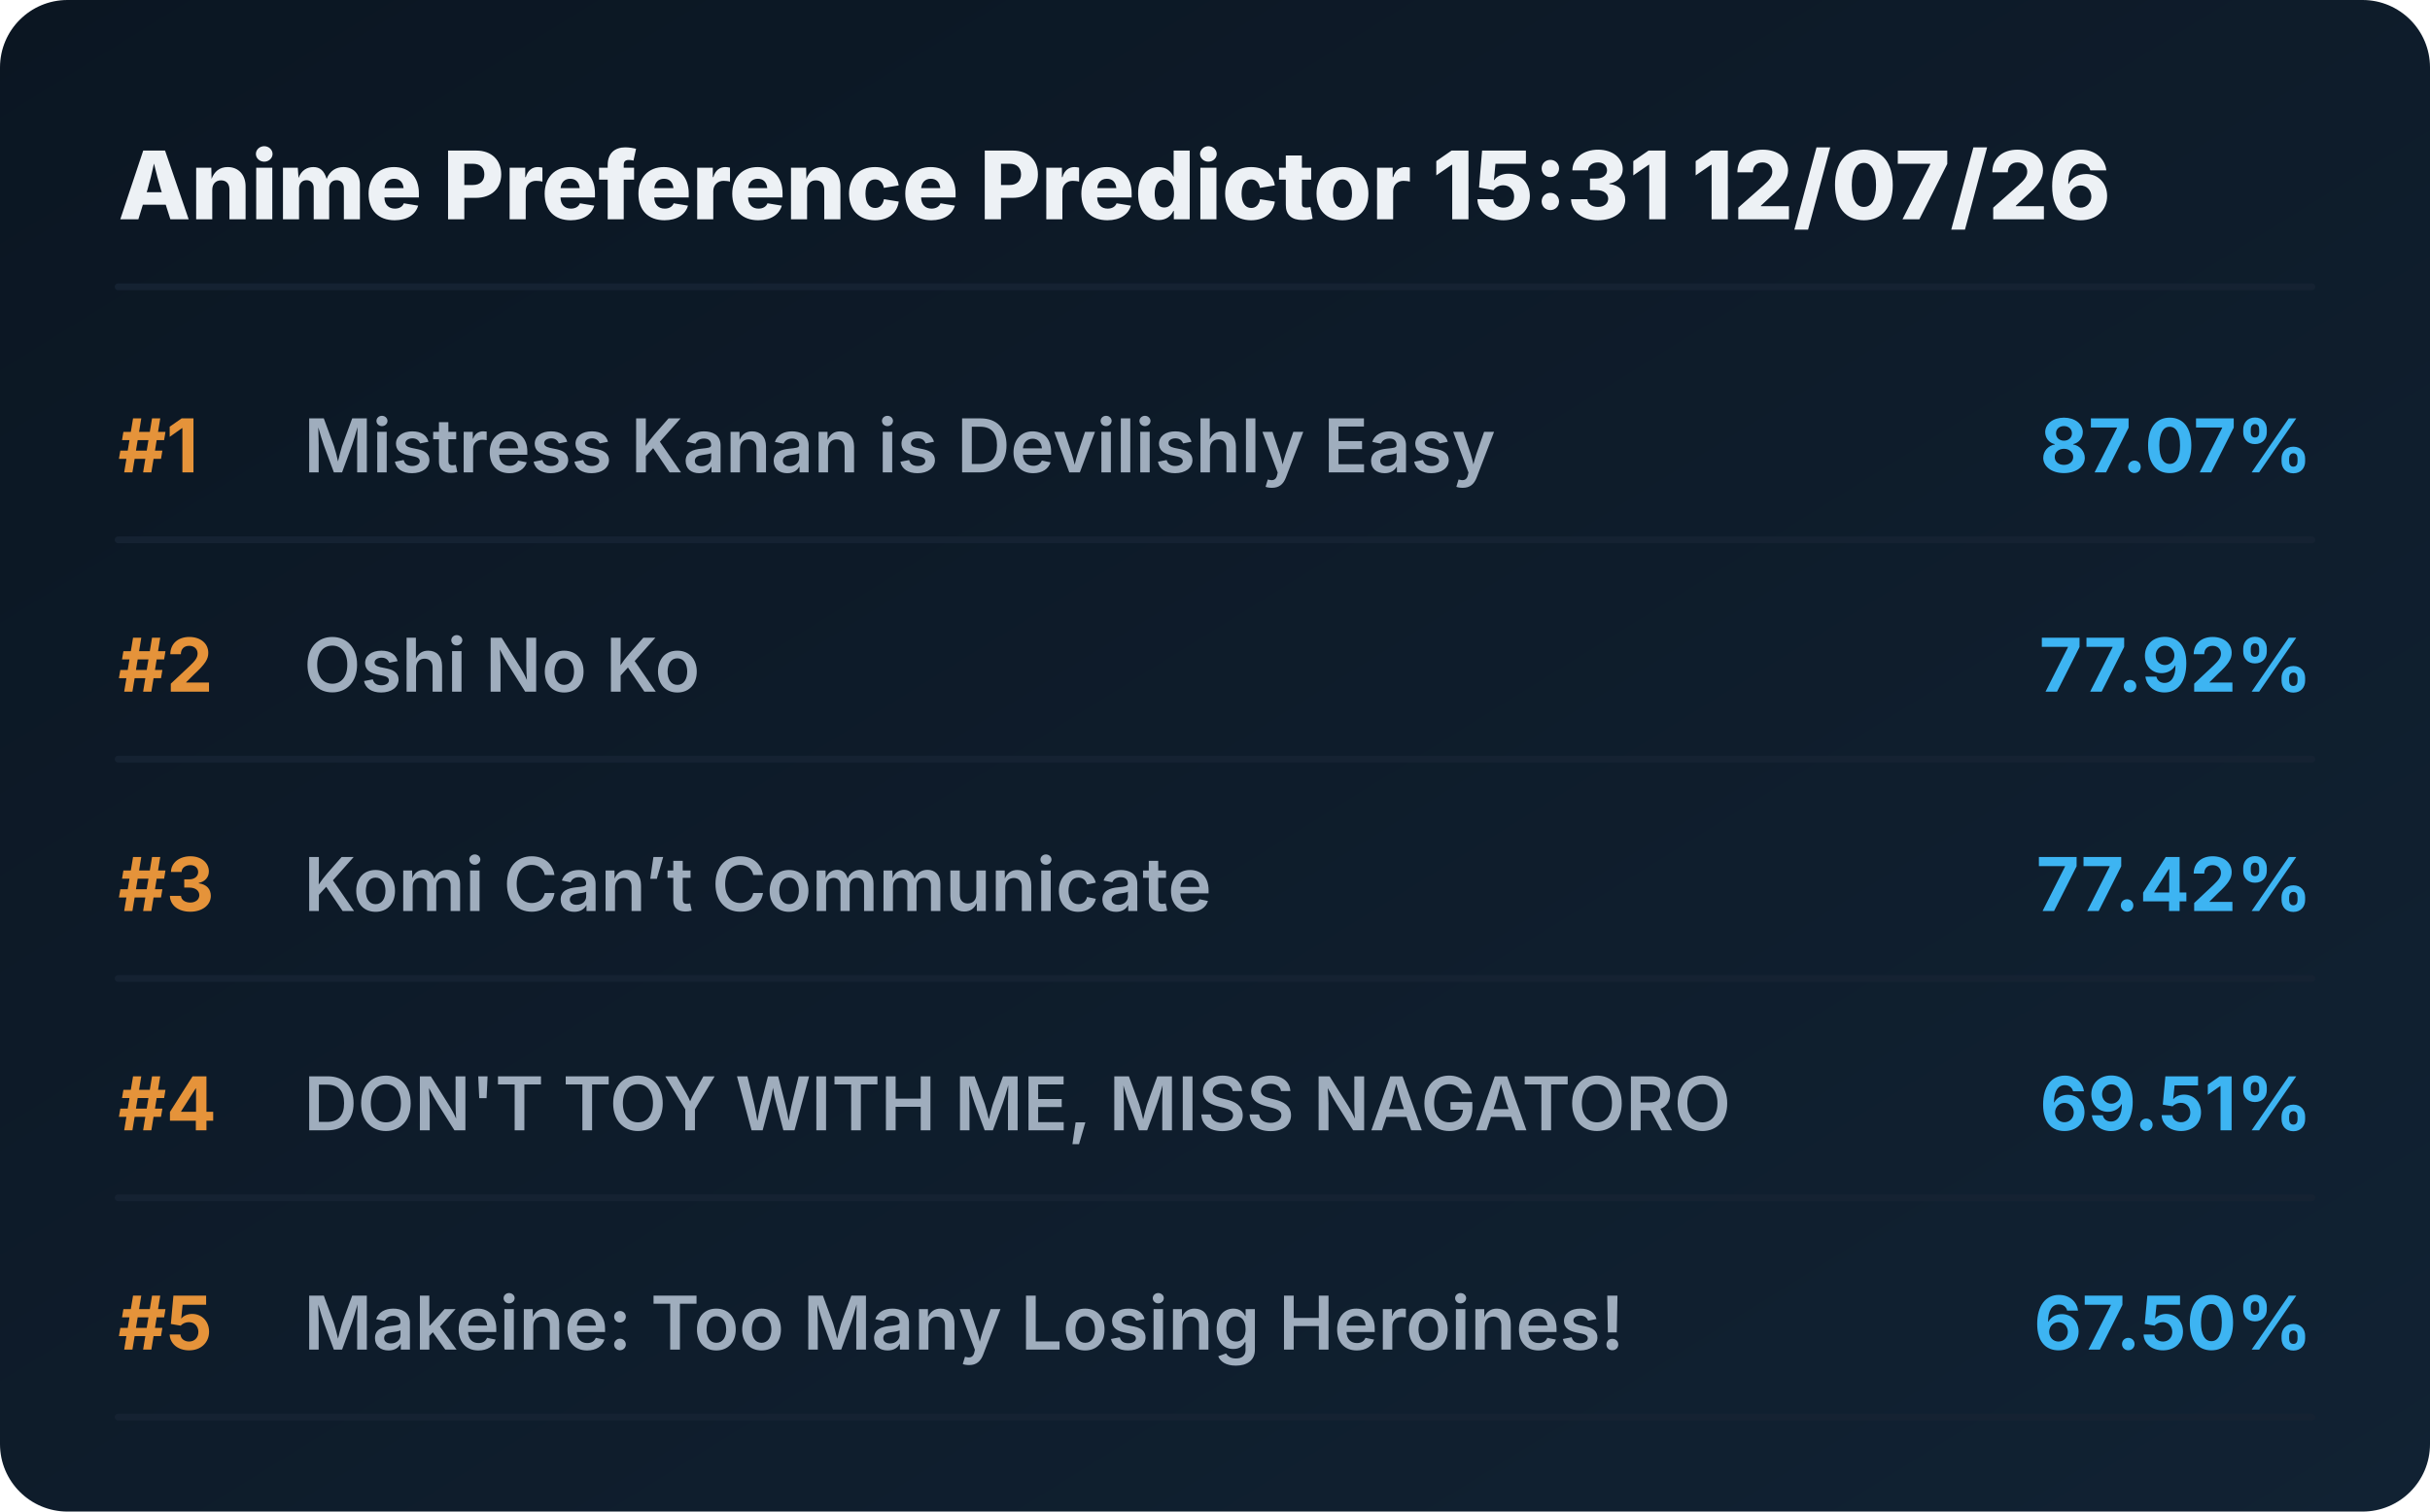
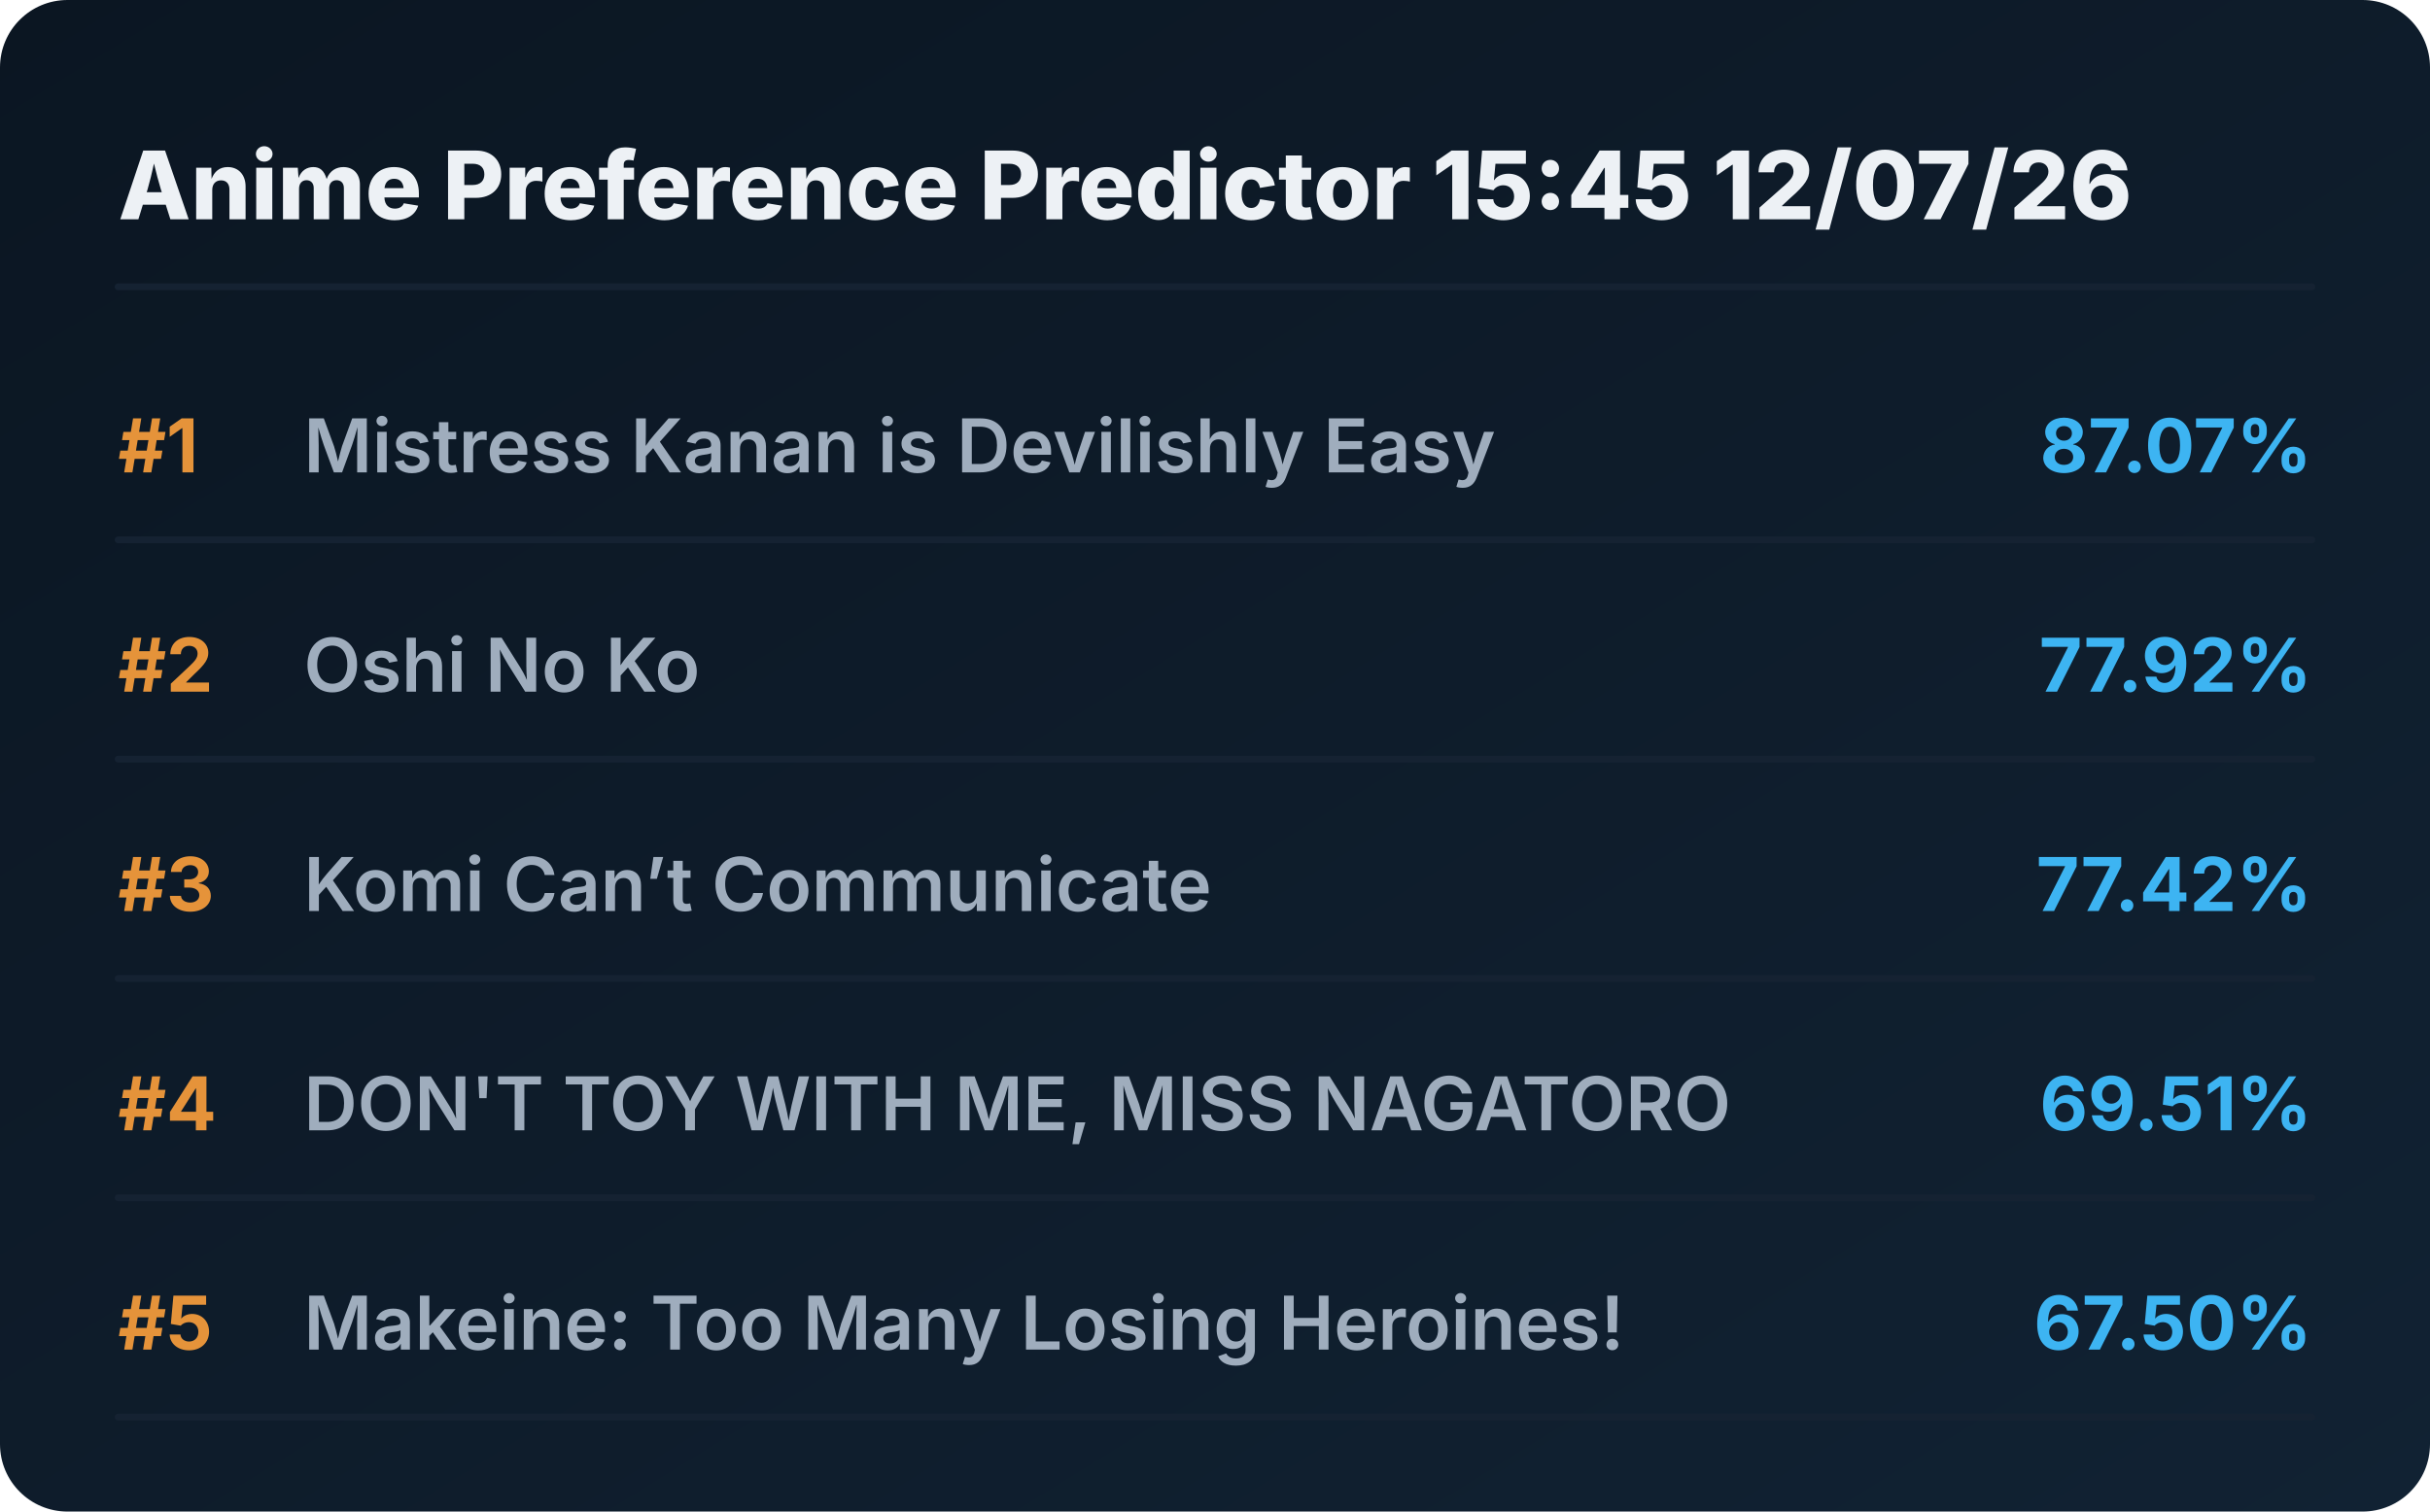
<svg xmlns="http://www.w3.org/2000/svg" viewBox="0 0 720 448" preserveAspectRatio="xMidYMid meet" style="width: 100%; height: auto; max-width: 720px;">
  <defs>
    <linearGradient id="boxGrad" x1="0%" y1="0%" x2="100%" y2="100%">
      <stop offset="0%" stop-color="#0b1622" />
      <stop offset="100%" stop-color="#112233" />
    </linearGradient>
    <clipPath id="titleClip">
      <rect x="90" y="0" width="510" height="100%" />
    </clipPath>
  </defs>
  <style>
    .bg { fill: url(#boxGrad); rx: 20px; }
    .header { font-family: 'Overpass', 'Inter', system-ui, sans-serif; font-weight: 800; font-size: 28px; fill: #edf1f5; }
    .rank { font-family: 'Overpass', 'Inter', system-ui, sans-serif; font-weight: 700; font-size: 22px; fill: #e5933a; }
    .title { font-family: 'Overpass', 'Inter', system-ui, sans-serif; font-weight: 600; font-size: 22px; fill: #9fadbd; }
    .score { font-family: 'Overpass', 'Inter', system-ui, sans-serif; font-weight: 700; font-size: 22px; fill: #3db4f2; }
    .line { stroke: #152232; stroke-width: 2; stroke-linecap: round; }
  </style>
  <rect class="bg" width="720" height="448" />
-   <text x="35" y="65" class="header">Anime Preference Predictor 15:31 12/07/26</text>
+   <text x="35" y="65" class="header">Anime Preference Predictor 15:45 12/07/26</text>
  <line x1="35" y1="85" x2="685" y2="85" class="line" />
  <g transform="translate(0, 0)">
    <text x="35" y="140" class="rank">#1</text>
    <text x="90" y="140" class="title">Mistress Kanan is Devilishly Easy</text>
    <text x="685" y="140" class="score" text-anchor="end">87.07%</text>
    <line x1="35" y1="160" x2="685" y2="160" class="line" />
  </g>
  <g transform="translate(0, 65)">
    <text x="35" y="140" class="rank">#2</text>
    <text x="90" y="140" class="title">Oshi No Ko</text>
    <text x="685" y="140" class="score" text-anchor="end">77.92%</text>
    <line x1="35" y1="160" x2="685" y2="160" class="line" />
  </g>
  <g transform="translate(0, 130)">
    <text x="35" y="140" class="rank">#3</text>
    <text x="90" y="140" class="title">Komi Can’t Communicate</text>
    <text x="685" y="140" class="score" text-anchor="end">77.42%</text>
    <line x1="35" y1="160" x2="685" y2="160" class="line" />
  </g>
  <g transform="translate(0, 195)">
    <text x="35" y="140" class="rank">#4</text>
    <text x="90" y="140" class="title">DON'T TOY WITH ME, MISS NAGATORO</text>
    <text x="685" y="140" class="score" text-anchor="end">69.51%</text>
    <line x1="35" y1="160" x2="685" y2="160" class="line" />
  </g>
  <g transform="translate(0, 260)">
    <text x="35" y="140" class="rank">#5</text>
    <text x="90" y="140" class="title">Makeine: Too Many Losing Heroines!</text>
    <text x="685" y="140" class="score" text-anchor="end">67.50%</text>
    <line x1="35" y1="160" x2="685" y2="160" class="line" />
  </g>
</svg>
